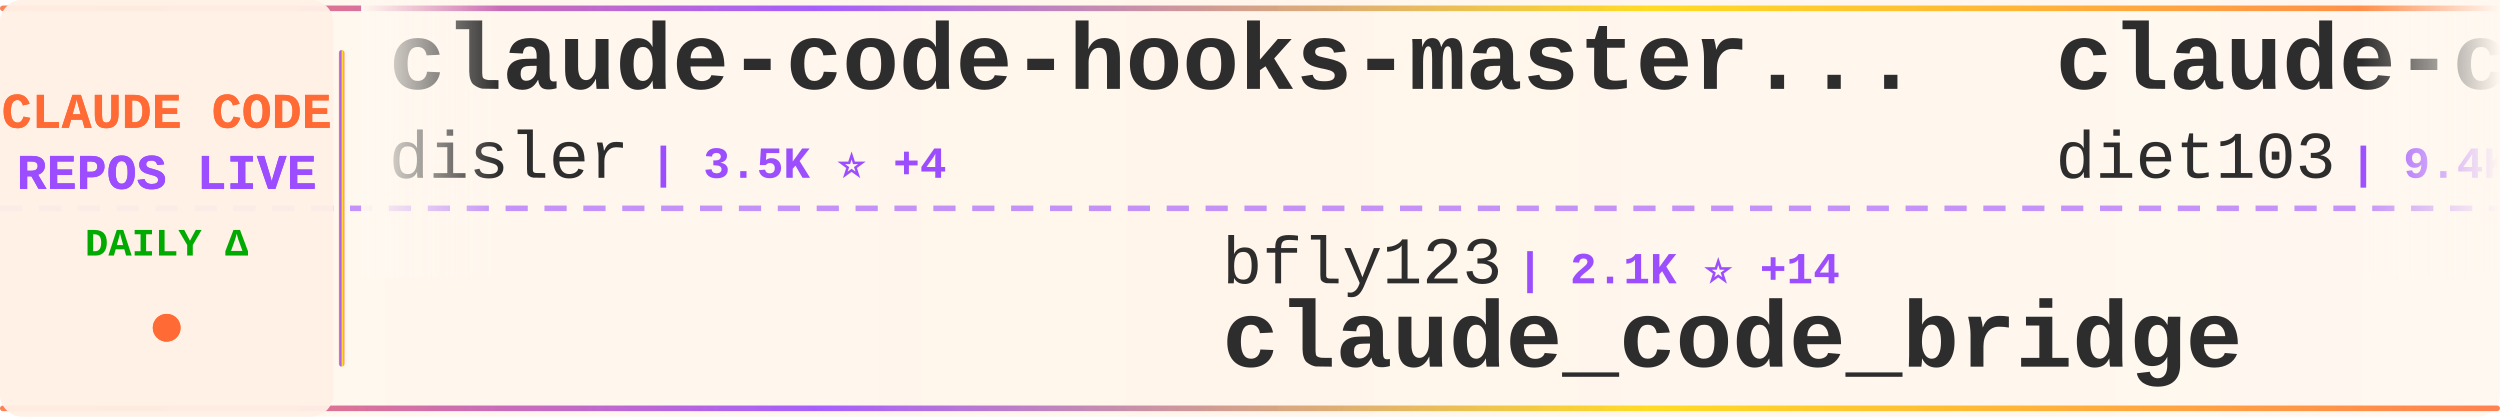
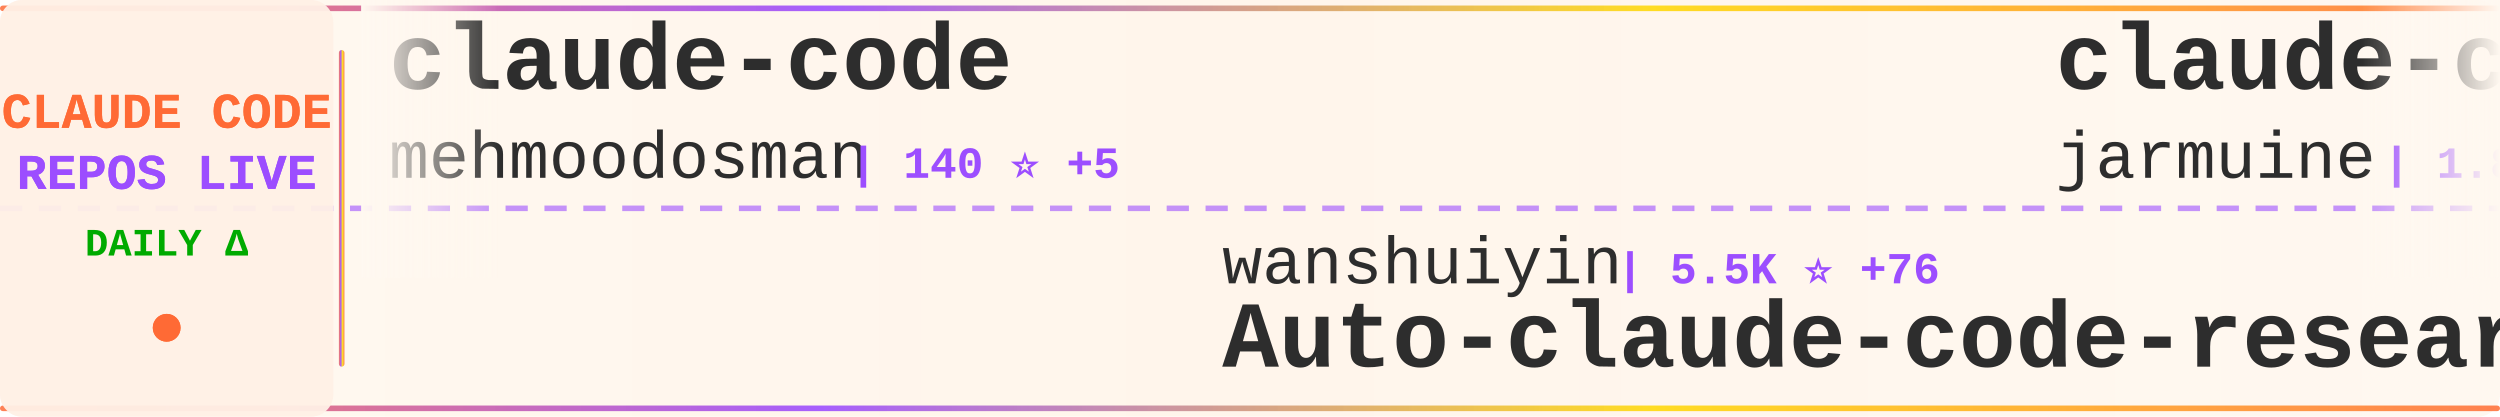
<svg xmlns="http://www.w3.org/2000/svg" width="900" height="150">
  <defs>
    <linearGradient id="tickerBg" x1="0%" y1="0%" x2="100%" y2="0%">
      <stop offset="0%" style="stop-color:#fff8f0;stop-opacity:0.98" />
      <stop offset="50%" style="stop-color:#fff5eb;stop-opacity:1" />
      <stop offset="100%" style="stop-color:#fff8f0;stop-opacity:0.98" />
    </linearGradient>
    <linearGradient id="borderGrad" x1="0%" y1="0%" x2="100%" y2="0%">
      <stop offset="0%" style="stop-color:#FF6B35;stop-opacity:0.85">
        <animate attributeName="stop-opacity" values="0.85;1;0.85" dur="2s" repeatCount="indefinite" />
      </stop>
      <stop offset="33%" style="stop-color:#9C4EFF;stop-opacity:0.9">
        <animate attributeName="stop-opacity" values="0.9;1;0.9" dur="2.2s" repeatCount="indefinite" />
      </stop>
      <stop offset="66%" style="stop-color:#FFD700;stop-opacity:0.85">
        <animate attributeName="stop-opacity" values="0.85;1;0.85" dur="1.8s" repeatCount="indefinite" />
      </stop>
      <stop offset="100%" style="stop-color:#FF6B35;stop-opacity:0.85">
        <animate attributeName="stop-opacity" values="0.85;1;0.85" dur="2s" repeatCount="indefinite" />
      </stop>
    </linearGradient>
    <filter id="textGlow">
      <feGaussianBlur stdDeviation="0.15" result="coloredBlur" />
      <feMerge>
        <feMergeNode in="coloredBlur" />
        <feMergeNode in="SourceGraphic" />
      </feMerge>
    </filter>
    <filter id="metricGlow">
      <feGaussianBlur stdDeviation="0.2" result="coloredBlur" />
      <feMerge>
        <feMergeNode in="coloredBlur" />
        <feMergeNode in="SourceGraphic" />
      </feMerge>
    </filter>
    <linearGradient id="leftFade" x1="0%" y1="0%" x2="100%" y2="0%">
      <stop offset="0%" style="stop-color:#fff8f0;stop-opacity:1" />
      <stop offset="100%" style="stop-color:#fff8f0;stop-opacity:0" />
    </linearGradient>
    <linearGradient id="rightFade" x1="0%" y1="0%" x2="100%" y2="0%">
      <stop offset="0%" style="stop-color:#fff8f0;stop-opacity:0" />
      <stop offset="100%" style="stop-color:#fff8f0;stop-opacity:1" />
    </linearGradient>
  </defs>
  <rect width="900" height="150" fill="url(#tickerBg)" rx="8" />
  <rect x="0" y="2" width="900" height="2" fill="url(#borderGrad)" rx="1" />
  <rect x="0" y="146" width="900" height="2" fill="url(#borderGrad)" rx="1" />
  <line x1="0" y1="75" x2="900" y2="75" stroke="#9C4EFF" stroke-width="2" stroke-dasharray="8 6" opacity="0.6" />
  <rect x="0" y="0" width="120" height="150" fill="#fff0e6" opacity="0.95" rx="8" />
  <text x="60" y="46" font-family="'Courier New', monospace" font-size="18" font-weight="bold" fill="#FF6B35" text-anchor="middle" filter="url(#textGlow)">
    CLAUDE CODE
  </text>
  <text x="60" y="68" font-family="'Courier New', monospace" font-size="18" font-weight="bold" fill="#9C4EFF" text-anchor="middle" filter="url(#textGlow)">
    REPOS LIVE
  </text>
  <text x="60" y="92" font-family="'Courier New', monospace" font-size="14" font-weight="bold" fill="#00aa00" text-anchor="middle">
    DAILY Δ
  </text>
  <circle cx="60" cy="118" r="5" fill="#FF6B35" filter="url(#metricGlow)">
    <animate attributeName="r" values="4;6;4" dur="1.5s" repeatCount="indefinite" />
    <animate attributeName="opacity" values="0.6;1;0.6" dur="1.5s" repeatCount="indefinite" />
  </circle>
  <rect x="122" y="18" width="2" height="114" fill="url(#borderGrad)" rx="1" />
  <clipPath id="tickerClip">
    <rect x="130" y="0" width="770" height="150" />
  </clipPath>
  <g clip-path="url(#tickerClip)">
    <g id="tickerItems">
      <animateTransform attributeName="transform" attributeType="XML" type="translate" from="0 0" to="-3000 0" dur="54s" repeatCount="indefinite" />
      <g transform="translate(0, 0)">
-         <text x="140" y="32" font-family="'Courier New', monospace" font-size="34" font-weight="bold" fill="#2d2d2d">claude-code-hooks-master...</text>
-         <text x="140" y="64" font-family="'Courier New', monospace" font-size="24" font-weight="normal" fill="#2d2d2d" opacity="1.0">disler</text>
-         <text x="234" y="64" font-family="'Courier New', monospace" font-size="16" font-weight="bold" fill="#9C4EFF"> | 3.5K ⭐ +4</text>
+         <text x="140" y="32" font-family="'Courier New', monospace" font-size="34" font-weight="bold" fill="#2d2d2d">claude-code</text>
+         <text x="140" y="64" font-family="'Courier New', monospace" font-size="24" font-weight="normal" fill="#2d2d2d" opacity="1.0">mehmoodosman</text>
+         <text x="306" y="64" font-family="'Courier New', monospace" font-size="16" font-weight="bold" fill="#9C4EFF"> | 140 ⭐ +5</text>
      </g>
      <g transform="translate(300, 0)">
-         <text x="140" y="102" font-family="'Courier New', monospace" font-size="24" font-weight="normal" fill="#2d2d2d" opacity="1.0">bfly123</text>
-         <text x="246" y="102" font-family="'Courier New', monospace" font-size="16" font-weight="bold" fill="#9C4EFF"> | 2.1K ⭐ +14</text>
-         <text x="140" y="132" font-family="'Courier New', monospace" font-size="34" font-weight="bold" fill="#2d2d2d">claude_code_bridge</text>
+         <text x="140" y="102" font-family="'Courier New', monospace" font-size="24" font-weight="normal" fill="#2d2d2d" opacity="1.0">wanshuiyin</text>
+         <text x="282" y="102" font-family="'Courier New', monospace" font-size="16" font-weight="bold" fill="#9C4EFF"> | 5.5K ⭐ +76</text>
+         <text x="140" y="132" font-family="'Courier New', monospace" font-size="34" font-weight="bold" fill="#2d2d2d">Auto-claude-code-researc...</text>
      </g>
      <g transform="translate(600, 0)">
-         <text x="140" y="32" font-family="'Courier New', monospace" font-size="34" font-weight="bold" fill="#2d2d2d">claude-code-infrastructu...</text>
-         <text x="140" y="64" font-family="'Courier New', monospace" font-size="24" font-weight="normal" fill="#2d2d2d" opacity="1.0">diet103</text>
-         <text x="246" y="64" font-family="'Courier New', monospace" font-size="16" font-weight="bold" fill="#9C4EFF"> | 9.4K ⭐ +5</text>
+         <text x="140" y="32" font-family="'Courier New', monospace" font-size="34" font-weight="bold" fill="#2d2d2d">claude-code</text>
+         <text x="140" y="64" font-family="'Courier New', monospace" font-size="24" font-weight="normal" fill="#2d2d2d" opacity="1.0">jarmuine</text>
+         <text x="258" y="64" font-family="'Courier New', monospace" font-size="16" font-weight="bold" fill="#9C4EFF"> | 1.8K ⭐ +41</text>
      </g>
      <g transform="translate(900, 0)">
-         <text x="140" y="102" font-family="'Courier New', monospace" font-size="24" font-weight="normal" fill="#2d2d2d" opacity="1.0">anthropics</text>
-         <text x="282" y="102" font-family="'Courier New', monospace" font-size="16" font-weight="bold" fill="#9C4EFF"> | 783 ⭐ +2</text>
-         <text x="140" y="132" font-family="'Courier New', monospace" font-size="34" font-weight="bold" fill="#2d2d2d">claude-code-base-action</text>
+         <text x="140" y="102" font-family="'Courier New', monospace" font-size="24" font-weight="normal" fill="#2d2d2d" opacity="1.0">VoltAgent</text>
+         <text x="270" y="102" font-family="'Courier New', monospace" font-size="16" font-weight="bold" fill="#9C4EFF"> | 16.3K ⭐ +92</text>
+         <text x="140" y="132" font-family="'Courier New', monospace" font-size="34" font-weight="bold" fill="#2d2d2d">awesome-claude-code-suba...</text>
      </g>
      <g transform="translate(1200, 0)">
-         <text x="140" y="32" font-family="'Courier New', monospace" font-size="34" font-weight="bold" fill="#2d2d2d">claude-skills</text>
-         <text x="140" y="64" font-family="'Courier New', monospace" font-size="24" font-weight="normal" fill="#2d2d2d" opacity="1.0">alirezarezvani</text>
-         <text x="330" y="64" font-family="'Courier New', monospace" font-size="16" font-weight="bold" fill="#9C4EFF"> | 9.4K ⭐ +163</text>
+         <text x="140" y="32" font-family="'Courier New', monospace" font-size="34" font-weight="bold" fill="#2d2d2d">nanoclaw</text>
+         <text x="140" y="64" font-family="'Courier New', monospace" font-size="24" font-weight="normal" fill="#2d2d2d" opacity="1.0">qwibitai</text>
+         <text x="258" y="64" font-family="'Courier New', monospace" font-size="16" font-weight="bold" fill="#9C4EFF"> | 26.6K ⭐ +114</text>
      </g>
      <g transform="translate(1500, 0)">
-         <text x="140" y="102" font-family="'Courier New', monospace" font-size="24" font-weight="normal" fill="#2d2d2d" opacity="1.0">fuergaosi233</text>
-         <text x="306" y="102" font-family="'Courier New', monospace" font-size="16" font-weight="bold" fill="#9C4EFF"> | 2.3K ⭐ +9</text>
-         <text x="140" y="132" font-family="'Courier New', monospace" font-size="34" font-weight="bold" fill="#2d2d2d">claude-code-proxy</text>
+         <text x="140" y="102" font-family="'Courier New', monospace" font-size="24" font-weight="normal" fill="#2d2d2d" opacity="1.0">isboyjc</text>
+         <text x="246" y="102" font-family="'Courier New', monospace" font-size="16" font-weight="bold" fill="#9C4EFF"> | 127 ⭐ +3</text>
+         <text x="140" y="132" font-family="'Courier New', monospace" font-size="34" font-weight="bold" fill="#2d2d2d">claude-code</text>
      </g>
      <g transform="translate(1800, 0)">
-         <text x="140" y="32" font-family="'Courier New', monospace" font-size="34" font-weight="bold" fill="#2d2d2d">claude-code-showcase</text>
-         <text x="140" y="64" font-family="'Courier New', monospace" font-size="24" font-weight="normal" fill="#2d2d2d" opacity="1.0">ChrisWiles</text>
-         <text x="282" y="64" font-family="'Courier New', monospace" font-size="16" font-weight="bold" fill="#9C4EFF"> | 5.7K ⭐ +10</text>
+         <text x="140" y="32" font-family="'Courier New', monospace" font-size="34" font-weight="bold" fill="#2d2d2d">agents</text>
+         <text x="140" y="64" font-family="'Courier New', monospace" font-size="24" font-weight="normal" fill="#2d2d2d" opacity="1.0">wshobson</text>
+         <text x="258" y="64" font-family="'Courier New', monospace" font-size="16" font-weight="bold" fill="#9C4EFF"> | 33.0K ⭐ +60</text>
      </g>
      <g transform="translate(2100, 0)">
-         <text x="140" y="102" font-family="'Courier New', monospace" font-size="24" font-weight="normal" fill="#2d2d2d" opacity="1.0">huangserva</text>
-         <text x="282" y="102" font-family="'Courier New', monospace" font-size="16" font-weight="bold" fill="#9C4EFF"> | 512 ⭐ +12</text>
-         <text x="140" y="132" font-family="'Courier New', monospace" font-size="34" font-weight="bold" fill="#2d2d2d">claude-code-cli</text>
+         <text x="140" y="102" font-family="'Courier New', monospace" font-size="24" font-weight="normal" fill="#2d2d2d" opacity="1.0">ChrisWiles</text>
+         <text x="282" y="102" font-family="'Courier New', monospace" font-size="16" font-weight="bold" fill="#9C4EFF"> | 5.7K ⭐ +12</text>
+         <text x="140" y="132" font-family="'Courier New', monospace" font-size="34" font-weight="bold" fill="#2d2d2d">claude-code-showcase</text>
      </g>
      <g transform="translate(2400, 0)">
-         <text x="140" y="32" font-family="'Courier New', monospace" font-size="34" font-weight="bold" fill="#2d2d2d">happy</text>
-         <text x="140" y="64" font-family="'Courier New', monospace" font-size="24" font-weight="normal" fill="#2d2d2d" opacity="1.0">slopus</text>
-         <text x="234" y="64" font-family="'Courier New', monospace" font-size="16" font-weight="bold" fill="#9C4EFF"> | 17.2K ⭐ +66</text>
+         <text x="140" y="32" font-family="'Courier New', monospace" font-size="34" font-weight="bold" fill="#2d2d2d">Claude-code</text>
+         <text x="140" y="64" font-family="'Courier New', monospace" font-size="24" font-weight="normal" fill="#2d2d2d" opacity="1.0">zstmfhy</text>
+         <text x="246" y="64" font-family="'Courier New', monospace" font-size="16" font-weight="bold" fill="#9C4EFF"> | 187 ⭐ +4</text>
      </g>
      <g transform="translate(2700, 0)">
-         <text x="140" y="102" font-family="'Courier New', monospace" font-size="24" font-weight="normal" fill="#2d2d2d" opacity="1.0">frankbria</text>
-         <text x="270" y="102" font-family="'Courier New', monospace" font-size="16" font-weight="bold" fill="#9C4EFF"> | 8.4K ⭐ +53</text>
-         <text x="140" y="132" font-family="'Courier New', monospace" font-size="34" font-weight="bold" fill="#2d2d2d">ralph-claude-code</text>
+         <text x="140" y="102" font-family="'Courier New', monospace" font-size="24" font-weight="normal" fill="#2d2d2d" opacity="1.0">T-Lab-CUHKSZ</text>
+         <text x="306" y="102" font-family="'Courier New', monospace" font-size="16" font-weight="bold" fill="#9C4EFF"> | 280 ⭐ +6</text>
+         <text x="140" y="132" font-family="'Courier New', monospace" font-size="34" font-weight="bold" fill="#2d2d2d">claude-code</text>
      </g>
      <g transform="translate(3000, 0)">
-         <text x="140" y="32" font-family="'Courier New', monospace" font-size="34" font-weight="bold" fill="#2d2d2d">claude-code-hooks-master...</text>
-         <text x="140" y="64" font-family="'Courier New', monospace" font-size="24" font-weight="normal" fill="#2d2d2d" opacity="1.0">disler</text>
-         <text x="234" y="64" font-family="'Courier New', monospace" font-size="16" font-weight="bold" fill="#9C4EFF"> | 3.5K ⭐ +4</text>
+         <text x="140" y="32" font-family="'Courier New', monospace" font-size="34" font-weight="bold" fill="#2d2d2d">claude-code</text>
+         <text x="140" y="64" font-family="'Courier New', monospace" font-size="24" font-weight="normal" fill="#2d2d2d" opacity="1.0">mehmoodosman</text>
+         <text x="306" y="64" font-family="'Courier New', monospace" font-size="16" font-weight="bold" fill="#9C4EFF"> | 140 ⭐ +5</text>
      </g>
      <g transform="translate(3300, 0)">
-         <text x="140" y="102" font-family="'Courier New', monospace" font-size="24" font-weight="normal" fill="#2d2d2d" opacity="1.0">bfly123</text>
-         <text x="246" y="102" font-family="'Courier New', monospace" font-size="16" font-weight="bold" fill="#9C4EFF"> | 2.1K ⭐ +14</text>
-         <text x="140" y="132" font-family="'Courier New', monospace" font-size="34" font-weight="bold" fill="#2d2d2d">claude_code_bridge</text>
+         <text x="140" y="102" font-family="'Courier New', monospace" font-size="24" font-weight="normal" fill="#2d2d2d" opacity="1.0">wanshuiyin</text>
+         <text x="282" y="102" font-family="'Courier New', monospace" font-size="16" font-weight="bold" fill="#9C4EFF"> | 5.5K ⭐ +76</text>
+         <text x="140" y="132" font-family="'Courier New', monospace" font-size="34" font-weight="bold" fill="#2d2d2d">Auto-claude-code-researc...</text>
      </g>
      <g transform="translate(3600, 0)">
-         <text x="140" y="32" font-family="'Courier New', monospace" font-size="34" font-weight="bold" fill="#2d2d2d">claude-code-infrastructu...</text>
-         <text x="140" y="64" font-family="'Courier New', monospace" font-size="24" font-weight="normal" fill="#2d2d2d" opacity="1.0">diet103</text>
-         <text x="246" y="64" font-family="'Courier New', monospace" font-size="16" font-weight="bold" fill="#9C4EFF"> | 9.4K ⭐ +5</text>
+         <text x="140" y="32" font-family="'Courier New', monospace" font-size="34" font-weight="bold" fill="#2d2d2d">claude-code</text>
+         <text x="140" y="64" font-family="'Courier New', monospace" font-size="24" font-weight="normal" fill="#2d2d2d" opacity="1.0">jarmuine</text>
+         <text x="258" y="64" font-family="'Courier New', monospace" font-size="16" font-weight="bold" fill="#9C4EFF"> | 1.8K ⭐ +41</text>
      </g>
      <g transform="translate(3900, 0)">
-         <text x="140" y="102" font-family="'Courier New', monospace" font-size="24" font-weight="normal" fill="#2d2d2d" opacity="1.0">anthropics</text>
-         <text x="282" y="102" font-family="'Courier New', monospace" font-size="16" font-weight="bold" fill="#9C4EFF"> | 783 ⭐ +2</text>
-         <text x="140" y="132" font-family="'Courier New', monospace" font-size="34" font-weight="bold" fill="#2d2d2d">claude-code-base-action</text>
+         <text x="140" y="102" font-family="'Courier New', monospace" font-size="24" font-weight="normal" fill="#2d2d2d" opacity="1.0">VoltAgent</text>
+         <text x="270" y="102" font-family="'Courier New', monospace" font-size="16" font-weight="bold" fill="#9C4EFF"> | 16.3K ⭐ +92</text>
+         <text x="140" y="132" font-family="'Courier New', monospace" font-size="34" font-weight="bold" fill="#2d2d2d">awesome-claude-code-suba...</text>
      </g>
    </g>
  </g>
  <rect x="130" y="0" width="50" height="100" fill="url(#leftFade)" />
  <rect x="850" y="0" width="50" height="100" fill="url(#rightFade)" />
</svg>
